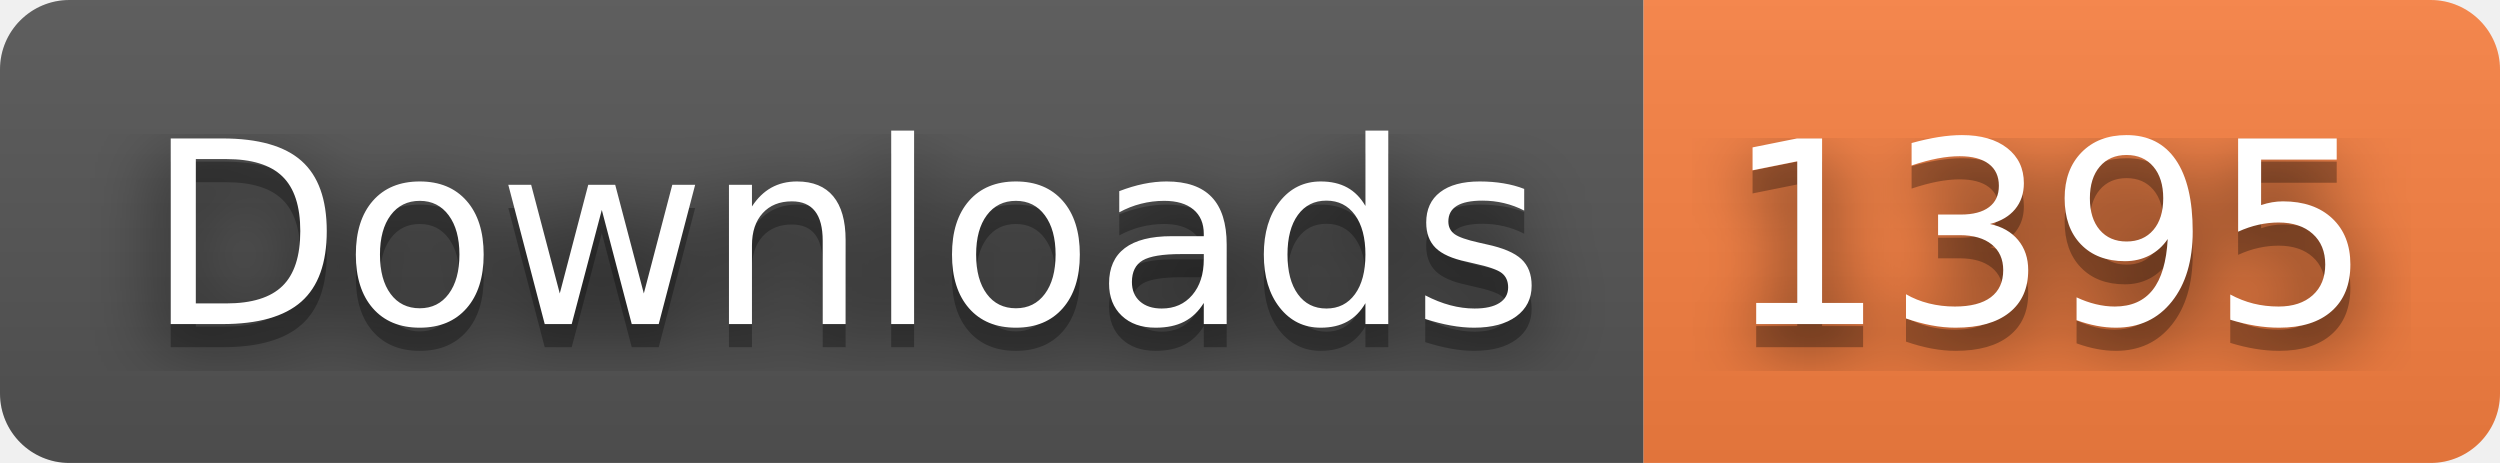
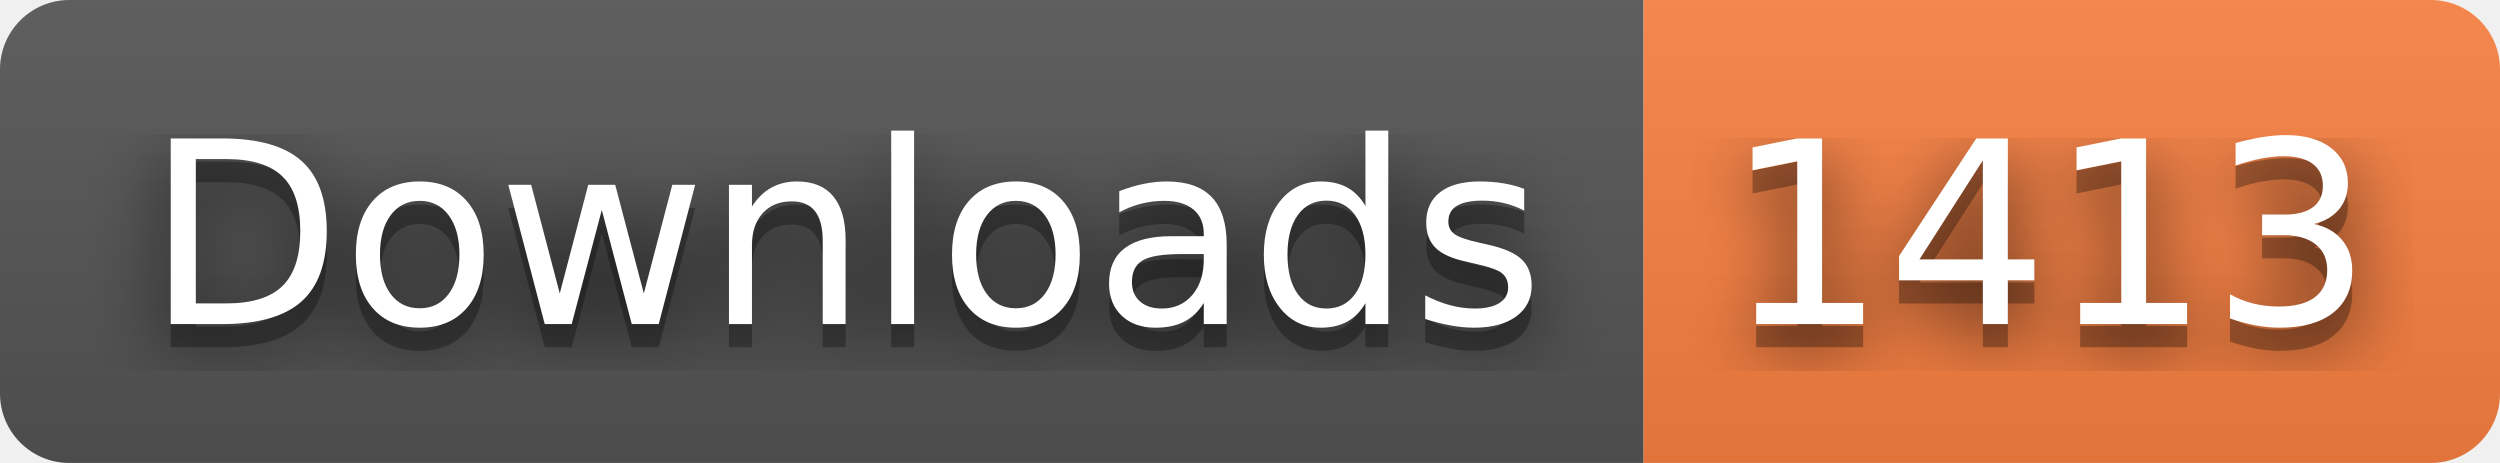
- <svg xmlns="http://www.w3.org/2000/svg" width="108" height="20" role="img" aria-label="Downloads: 1395">
+ <svg xmlns="http://www.w3.org/2000/svg" width="108" height="20" role="img" aria-label="Downloads: 1413">
  <filter id="blur">
    <feGaussianBlur stdDeviation="16" />
  </filter>
  <linearGradient id="s" x2="0" y2="100%">
    <stop offset="0" stop-color="#bbb" stop-opacity=".1" />
    <stop offset="1" stop-opacity=".1" />
  </linearGradient>
  <clipPath id="r">
    <rect width="108" height="20" rx="3" />
  </clipPath>
  <g clip-path="url(#r)">
    <rect width="71" height="20" fill="#555" />
    <rect x="71" width="37" height="20" fill="#fa8142" />
    <rect width="108" height="20" fill="url(#s)" />
  </g>
  <g fill="#fff" text-anchor="middle" font-family="Verdana,Geneva,DejaVu Sans,sans-serif" text-rendering="geometricPrecision" font-size="110">
    <g transform="scale(.1)">
      <g aria-hidden="true" fill="#010101">
        <text x="365" y="150" fill-opacity=".8" filter="url(#blur)" textLength="610">Downloads</text>
        <text x="365" y="150" fill-opacity=".3" textLength="610">Downloads</text>
      </g>
      <text x="365" y="140" textLength="610">Downloads</text>
    </g>
    <g transform="scale(.1)">
      <g aria-hidden="true" fill="#010101">
-         <text x="885" y="150" fill-opacity=".8" filter="url(#blur)" textLength="270">1395</text>
-         <text x="885" y="150" fill-opacity=".3" textLength="270">1395</text>
+         <text x="885" y="150" fill-opacity=".8" filter="url(#blur)" textLength="270">1413</text>
+         <text x="885" y="150" fill-opacity=".3" textLength="270">1413</text>
      </g>
-       <text x="885" y="140" textLength="270">1395</text>
+       <text x="885" y="140" textLength="270">1413</text>
    </g>
  </g>
</svg>
